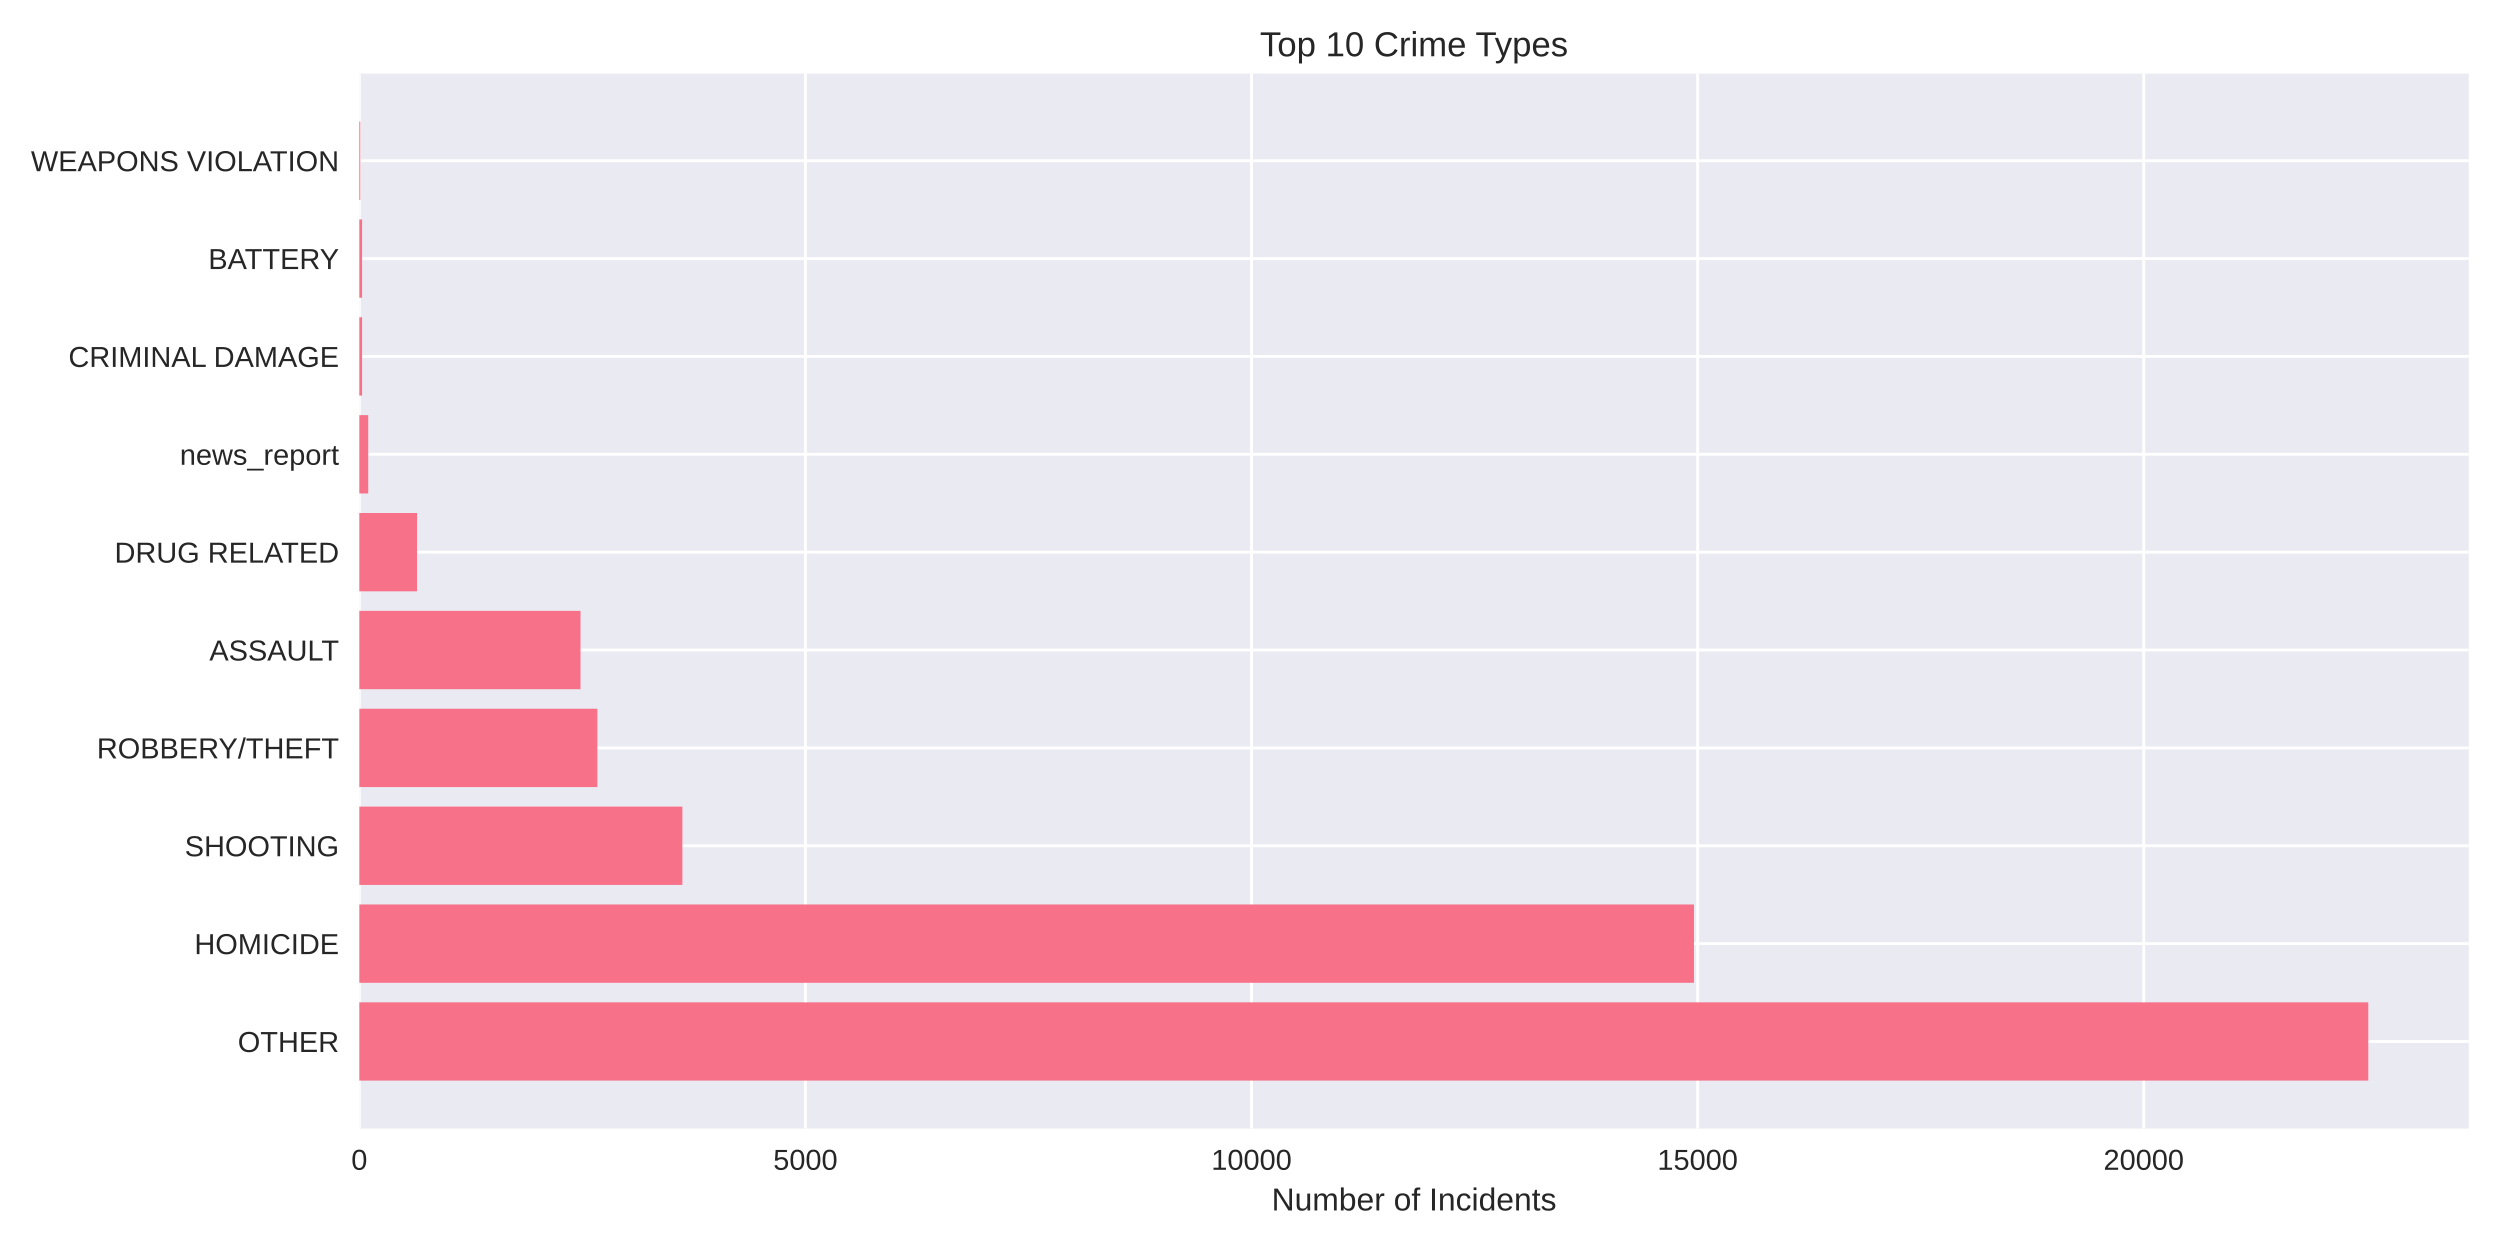
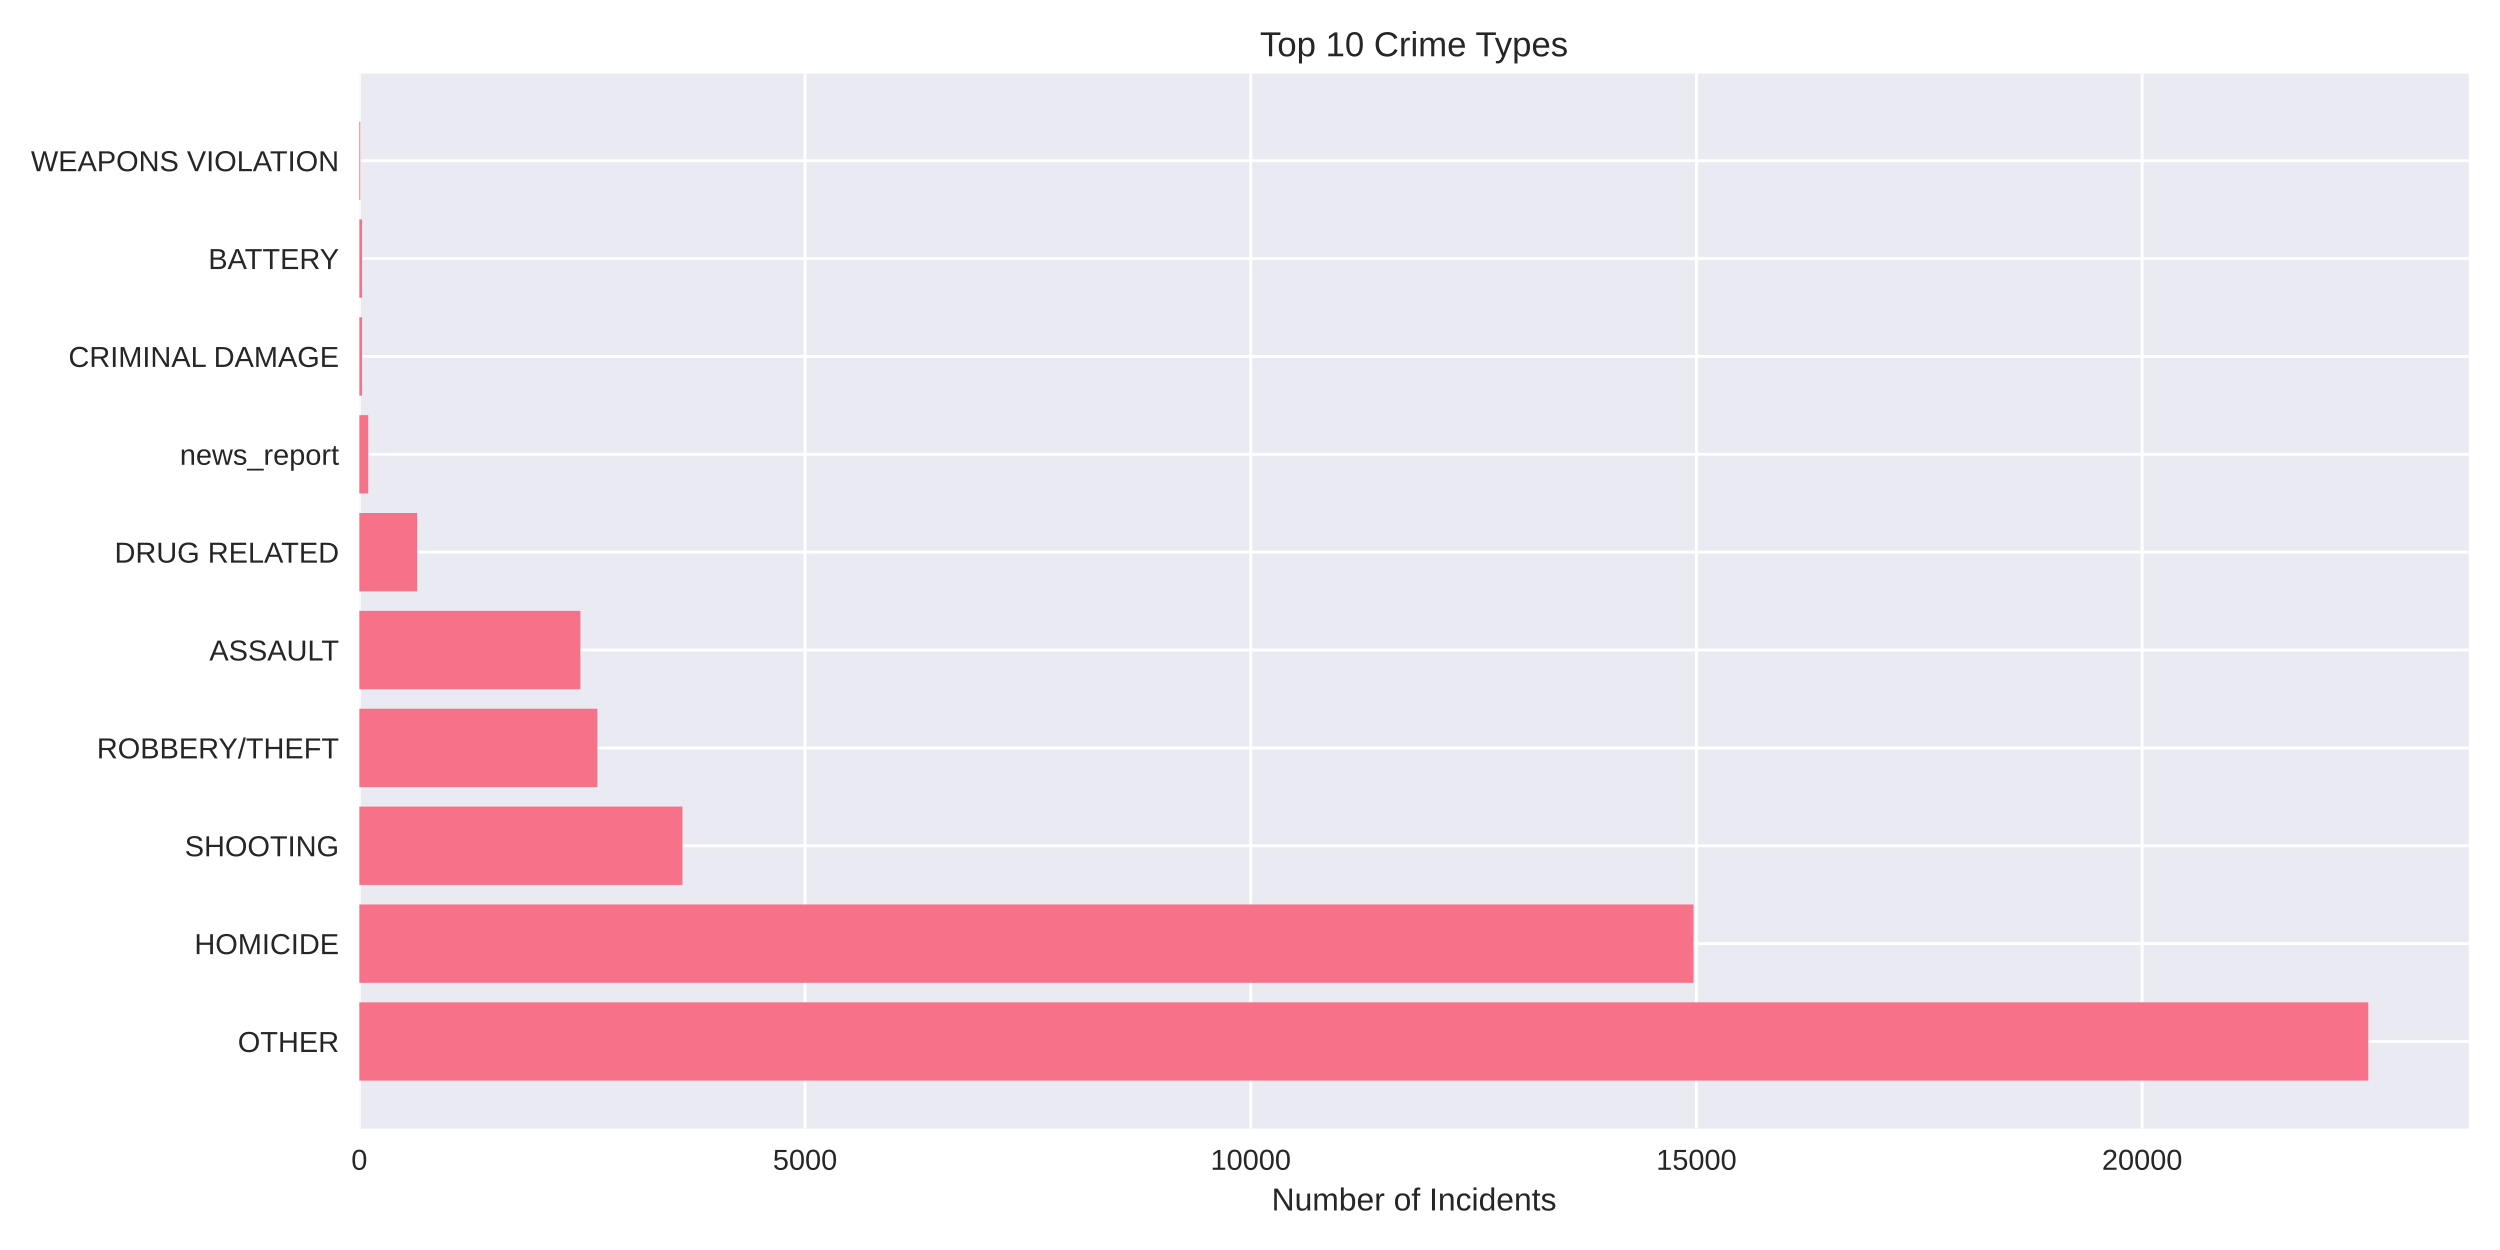
<svg xmlns="http://www.w3.org/2000/svg" width="864pt" height="432pt" viewBox="0 0 864 432" version="1.1">
  <defs>
    <style type="text/css">*{stroke-linejoin: round; stroke-linecap: butt}</style>
  </defs>
  <g id="figure_1">
    <g id="patch_1">
      <path d="M 0 432  L 864 432  L 864 0  L 0 0  z " style="fill: #ffffff" />
    </g>
    <g id="axes_1">
      <g id="patch_2">
        <path d="M 124.18 390.04  L 853.2 390.04  L 853.2 25.44  L 124.18 25.44  z " style="fill: #eaeaf2" />
      </g>
      <g id="matplotlib.axis_1">
        <g id="xtick_1">
          <g id="line2d_1">
-             <path d="M 124.18 390.04  L 124.18 25.44  " clip-path="url(#p16adecf08d)" style="fill: none; stroke: #ffffff; stroke-linecap: round" />
+             <path d="M 124.18 390.04  L 124.18 25.44  " clip-path="url(#pab6a5b9cf7)" style="fill: none; stroke: #ffffff; stroke-linecap: round" />
          </g>
          <g id="line2d_2" />
          <g id="text_1">
            <text style="fill: #262626; font: 10px 'Arial', 'Liberation Sans', 'DejaVu Sans', 'Bitstream Vera Sans', sans-serif; text-anchor: middle" x="124.18" y="404.287" transform="rotate(-0 124.18 404.2869)">0</text>
          </g>
        </g>
        <g id="xtick_2">
          <g id="line2d_3">
-             <path d="M 278.353 390.04  L 278.353 25.44  " clip-path="url(#p16adecf08d)" style="fill: none; stroke: #ffffff; stroke-linecap: round" />
+             <path d="M 278.217 390.04  L 278.217 25.44  " clip-path="url(#pab6a5b9cf7)" style="fill: none; stroke: #ffffff; stroke-linecap: round" />
          </g>
          <g id="line2d_4" />
          <g id="text_2">
-             <text style="fill: #262626; font: 10px 'Arial', 'Liberation Sans', 'DejaVu Sans', 'Bitstream Vera Sans', sans-serif; text-anchor: middle" x="278.353" y="404.287" transform="rotate(-0 278.3535 404.2869)">5000</text>
+             <text style="fill: #262626; font: 10px 'Arial', 'Liberation Sans', 'DejaVu Sans', 'Bitstream Vera Sans', sans-serif; text-anchor: middle" x="278.217" y="404.287" transform="rotate(-0 278.2166 404.2869)">5000</text>
          </g>
        </g>
        <g id="xtick_3">
          <g id="line2d_5">
-             <path d="M 432.527 390.04  L 432.527 25.44  " clip-path="url(#p16adecf08d)" style="fill: none; stroke: #ffffff; stroke-linecap: round" />
+             <path d="M 432.253 390.04  L 432.253 25.44  " clip-path="url(#pab6a5b9cf7)" style="fill: none; stroke: #ffffff; stroke-linecap: round" />
          </g>
          <g id="line2d_6" />
          <g id="text_3">
-             <text style="fill: #262626; font: 10px 'Arial', 'Liberation Sans', 'DejaVu Sans', 'Bitstream Vera Sans', sans-serif; text-anchor: middle" x="432.527" y="404.287" transform="rotate(-0 432.5269 404.2869)">10000</text>
+             <text style="fill: #262626; font: 10px 'Arial', 'Liberation Sans', 'DejaVu Sans', 'Bitstream Vera Sans', sans-serif; text-anchor: middle" x="432.253" y="404.287" transform="rotate(-0 432.2533 404.2869)">10000</text>
          </g>
        </g>
        <g id="xtick_4">
          <g id="line2d_7">
-             <path d="M 586.7 390.04  L 586.7 25.44  " clip-path="url(#p16adecf08d)" style="fill: none; stroke: #ffffff; stroke-linecap: round" />
+             <path d="M 586.29 390.04  L 586.29 25.44  " clip-path="url(#pab6a5b9cf7)" style="fill: none; stroke: #ffffff; stroke-linecap: round" />
          </g>
          <g id="line2d_8" />
          <g id="text_4">
-             <text style="fill: #262626; font: 10px 'Arial', 'Liberation Sans', 'DejaVu Sans', 'Bitstream Vera Sans', sans-serif; text-anchor: middle" x="586.7" y="404.287" transform="rotate(-0 586.7004 404.2869)">15000</text>
+             <text style="fill: #262626; font: 10px 'Arial', 'Liberation Sans', 'DejaVu Sans', 'Bitstream Vera Sans', sans-serif; text-anchor: middle" x="586.29" y="404.287" transform="rotate(-0 586.2899 404.2869)">15000</text>
          </g>
        </g>
        <g id="xtick_5">
          <g id="line2d_9">
-             <path d="M 740.874 390.04  L 740.874 25.44  " clip-path="url(#p16adecf08d)" style="fill: none; stroke: #ffffff; stroke-linecap: round" />
+             <path d="M 740.327 390.04  L 740.327 25.44  " clip-path="url(#pab6a5b9cf7)" style="fill: none; stroke: #ffffff; stroke-linecap: round" />
          </g>
          <g id="line2d_10" />
          <g id="text_5">
-             <text style="fill: #262626; font: 10px 'Arial', 'Liberation Sans', 'DejaVu Sans', 'Bitstream Vera Sans', sans-serif; text-anchor: middle" x="740.874" y="404.287" transform="rotate(-0 740.8738 404.2869)">20000</text>
+             <text style="fill: #262626; font: 10px 'Arial', 'Liberation Sans', 'DejaVu Sans', 'Bitstream Vera Sans', sans-serif; text-anchor: middle" x="740.327" y="404.287" transform="rotate(-0 740.3266 404.2869)">20000</text>
          </g>
        </g>
        <g id="text_6">
          <text style="fill: #262626; font: 11px 'Arial', 'Liberation Sans', 'DejaVu Sans', 'Bitstream Vera Sans', sans-serif; text-anchor: middle" x="488.69" y="418.333" transform="rotate(-0 488.69 418.3334)">Number of Incidents</text>
        </g>
      </g>
      <g id="matplotlib.axis_2">
        <g id="ytick_1">
          <g id="line2d_11">
-             <path d="M 124.18 359.939  L 853.2 359.939  " clip-path="url(#p16adecf08d)" style="fill: none; stroke: #ffffff; stroke-linecap: round" />
+             <path d="M 124.18 359.939  L 853.2 359.939  " clip-path="url(#pab6a5b9cf7)" style="fill: none; stroke: #ffffff; stroke-linecap: round" />
          </g>
          <g id="line2d_12" />
          <g id="text_7">
            <text style="fill: #262626; font: 10px 'Arial', 'Liberation Sans', 'DejaVu Sans', 'Bitstream Vera Sans', sans-serif; text-anchor: end" x="117.18" y="363.562" transform="rotate(-0 117.18 363.562)">OTHER</text>
          </g>
        </g>
        <g id="ytick_2">
          <g id="line2d_13">
-             <path d="M 124.18 326.117  L 853.2 326.117  " clip-path="url(#p16adecf08d)" style="fill: none; stroke: #ffffff; stroke-linecap: round" />
+             <path d="M 124.18 326.117  L 853.2 326.117  " clip-path="url(#pab6a5b9cf7)" style="fill: none; stroke: #ffffff; stroke-linecap: round" />
          </g>
          <g id="line2d_14" />
          <g id="text_8">
            <text style="fill: #262626; font: 10px 'Arial', 'Liberation Sans', 'DejaVu Sans', 'Bitstream Vera Sans', sans-serif; text-anchor: end" x="117.18" y="329.74" transform="rotate(-0 117.18 329.7401)">HOMICIDE</text>
          </g>
        </g>
        <g id="ytick_3">
          <g id="line2d_15">
-             <path d="M 124.18 292.295  L 853.2 292.295  " clip-path="url(#p16adecf08d)" style="fill: none; stroke: #ffffff; stroke-linecap: round" />
+             <path d="M 124.18 292.295  L 853.2 292.295  " clip-path="url(#pab6a5b9cf7)" style="fill: none; stroke: #ffffff; stroke-linecap: round" />
          </g>
          <g id="line2d_16" />
          <g id="text_9">
            <text style="fill: #262626; font: 10px 'Arial', 'Liberation Sans', 'DejaVu Sans', 'Bitstream Vera Sans', sans-serif; text-anchor: end" x="117.18" y="295.918" transform="rotate(-0 117.18 295.9182)">SHOOTING</text>
          </g>
        </g>
        <g id="ytick_4">
          <g id="line2d_17">
-             <path d="M 124.18 258.473  L 853.2 258.473  " clip-path="url(#p16adecf08d)" style="fill: none; stroke: #ffffff; stroke-linecap: round" />
+             <path d="M 124.18 258.473  L 853.2 258.473  " clip-path="url(#pab6a5b9cf7)" style="fill: none; stroke: #ffffff; stroke-linecap: round" />
          </g>
          <g id="line2d_18" />
          <g id="text_10">
            <text style="fill: #262626; font: 10px 'Arial', 'Liberation Sans', 'DejaVu Sans', 'Bitstream Vera Sans', sans-serif; text-anchor: end" x="117.18" y="262.096" transform="rotate(-0 117.18 262.0963)">ROBBERY/THEFT</text>
          </g>
        </g>
        <g id="ytick_5">
          <g id="line2d_19">
-             <path d="M 124.18 224.651  L 853.2 224.651  " clip-path="url(#p16adecf08d)" style="fill: none; stroke: #ffffff; stroke-linecap: round" />
+             <path d="M 124.18 224.651  L 853.2 224.651  " clip-path="url(#pab6a5b9cf7)" style="fill: none; stroke: #ffffff; stroke-linecap: round" />
          </g>
          <g id="line2d_20" />
          <g id="text_11">
            <text style="fill: #262626; font: 10px 'Arial', 'Liberation Sans', 'DejaVu Sans', 'Bitstream Vera Sans', sans-serif; text-anchor: end" x="117.18" y="228.274" transform="rotate(-0 117.18 228.2744)">ASSAULT</text>
          </g>
        </g>
        <g id="ytick_6">
          <g id="line2d_21">
-             <path d="M 124.18 190.829  L 853.2 190.829  " clip-path="url(#p16adecf08d)" style="fill: none; stroke: #ffffff; stroke-linecap: round" />
+             <path d="M 124.18 190.829  L 853.2 190.829  " clip-path="url(#pab6a5b9cf7)" style="fill: none; stroke: #ffffff; stroke-linecap: round" />
          </g>
          <g id="line2d_22" />
          <g id="text_12">
            <text style="fill: #262626; font: 10px 'Arial', 'Liberation Sans', 'DejaVu Sans', 'Bitstream Vera Sans', sans-serif; text-anchor: end" x="117.18" y="194.452" transform="rotate(-0 117.18 194.4525)">DRUG RELATED</text>
          </g>
        </g>
        <g id="ytick_7">
          <g id="line2d_23">
-             <path d="M 124.18 157.007  L 853.2 157.007  " clip-path="url(#p16adecf08d)" style="fill: none; stroke: #ffffff; stroke-linecap: round" />
+             <path d="M 124.18 157.007  L 853.2 157.007  " clip-path="url(#pab6a5b9cf7)" style="fill: none; stroke: #ffffff; stroke-linecap: round" />
          </g>
          <g id="line2d_24" />
          <g id="text_13">
            <text style="fill: #262626; font: 10px 'Arial', 'Liberation Sans', 'DejaVu Sans', 'Bitstream Vera Sans', sans-serif; text-anchor: end" x="117.18" y="160.631" transform="rotate(-0 117.18 160.6306)">news_report</text>
          </g>
        </g>
        <g id="ytick_8">
          <g id="line2d_25">
-             <path d="M 124.18 123.185  L 853.2 123.185  " clip-path="url(#p16adecf08d)" style="fill: none; stroke: #ffffff; stroke-linecap: round" />
+             <path d="M 124.18 123.185  L 853.2 123.185  " clip-path="url(#pab6a5b9cf7)" style="fill: none; stroke: #ffffff; stroke-linecap: round" />
          </g>
          <g id="line2d_26" />
          <g id="text_14">
            <text style="fill: #262626; font: 10px 'Arial', 'Liberation Sans', 'DejaVu Sans', 'Bitstream Vera Sans', sans-serif; text-anchor: end" x="117.18" y="126.809" transform="rotate(-0 117.18 126.8087)">CRIMINAL DAMAGE</text>
          </g>
        </g>
        <g id="ytick_9">
          <g id="line2d_27">
-             <path d="M 124.18 89.363  L 853.2 89.363  " clip-path="url(#p16adecf08d)" style="fill: none; stroke: #ffffff; stroke-linecap: round" />
+             <path d="M 124.18 89.363  L 853.2 89.363  " clip-path="url(#pab6a5b9cf7)" style="fill: none; stroke: #ffffff; stroke-linecap: round" />
          </g>
          <g id="line2d_28" />
          <g id="text_15">
            <text style="fill: #262626; font: 10px 'Arial', 'Liberation Sans', 'DejaVu Sans', 'Bitstream Vera Sans', sans-serif; text-anchor: end" x="117.18" y="92.987" transform="rotate(-0 117.18 92.98681)">BATTERY</text>
          </g>
        </g>
        <g id="ytick_10">
          <g id="line2d_29">
-             <path d="M 124.18 55.541  L 853.2 55.541  " clip-path="url(#p16adecf08d)" style="fill: none; stroke: #ffffff; stroke-linecap: round" />
+             <path d="M 124.18 55.541  L 853.2 55.541  " clip-path="url(#pab6a5b9cf7)" style="fill: none; stroke: #ffffff; stroke-linecap: round" />
          </g>
          <g id="line2d_30" />
          <g id="text_16">
            <text style="fill: #262626; font: 10px 'Arial', 'Liberation Sans', 'DejaVu Sans', 'Bitstream Vera Sans', sans-serif; text-anchor: end" x="117.18" y="59.165" transform="rotate(-0 117.18 59.16492)">WEAPONS VIOLATION</text>
          </g>
        </g>
      </g>
      <g id="patch_3">
-         <path d="M 124.18 373.467  L 818.485 373.467  L 818.485 346.41  L 124.18 346.41  z " clip-path="url(#p16adecf08d)" style="fill: #f77189" />
+         <path d="M 124.18 373.467  L 818.485 373.467  L 818.485 346.41  L 124.18 346.41  z " clip-path="url(#pab6a5b9cf7)" style="fill: #f77189" />
      </g>
      <g id="patch_4">
-         <path d="M 124.18 339.645  L 585.436 339.645  L 585.436 312.588  L 124.18 312.588  z " clip-path="url(#p16adecf08d)" style="fill: #f77189" />
+         <path d="M 124.18 339.645  L 585.273 339.645  L 585.273 312.588  L 124.18 312.588  z " clip-path="url(#pab6a5b9cf7)" style="fill: #f77189" />
      </g>
      <g id="patch_5">
-         <path d="M 124.18 305.823  L 235.832 305.823  L 235.832 278.766  L 124.18 278.766  z " clip-path="url(#p16adecf08d)" style="fill: #f77189" />
+         <path d="M 124.18 305.823  L 235.857 305.823  L 235.857 278.766  L 124.18 278.766  z " clip-path="url(#pab6a5b9cf7)" style="fill: #f77189" />
      </g>
      <g id="patch_6">
-         <path d="M 124.18 272.002  L 206.447 272.002  L 206.447 244.944  L 124.18 244.944  z " clip-path="url(#p16adecf08d)" style="fill: #f77189" />
+         <path d="M 124.18 272.002  L 206.436 272.002  L 206.436 244.944  L 124.18 244.944  z " clip-path="url(#pab6a5b9cf7)" style="fill: #f77189" />
      </g>
      <g id="patch_7">
-         <path d="M 124.18 238.18  L 200.619 238.18  L 200.619 211.122  L 124.18 211.122  z " clip-path="url(#p16adecf08d)" style="fill: #f77189" />
+         <path d="M 124.18 238.18  L 200.582 238.18  L 200.582 211.122  L 124.18 211.122  z " clip-path="url(#pab6a5b9cf7)" style="fill: #f77189" />
      </g>
      <g id="patch_8">
-         <path d="M 124.18 204.358  L 144.13 204.358  L 144.13 177.3  L 124.18 177.3  z " clip-path="url(#p16adecf08d)" style="fill: #f77189" />
+         <path d="M 124.18 204.358  L 144.143 204.358  L 144.143 177.3  L 124.18 177.3  z " clip-path="url(#pab6a5b9cf7)" style="fill: #f77189" />
      </g>
      <g id="patch_9">
-         <path d="M 124.18 170.536  L 127.263 170.536  L 127.263 143.478  L 124.18 143.478  z " clip-path="url(#p16adecf08d)" style="fill: #f77189" />
+         <path d="M 124.18 170.536  L 127.261 170.536  L 127.261 143.478  L 124.18 143.478  z " clip-path="url(#pab6a5b9cf7)" style="fill: #f77189" />
      </g>
      <g id="patch_10">
-         <path d="M 124.18 136.714  L 125.136 136.714  L 125.136 109.657  L 124.18 109.657  z " clip-path="url(#p16adecf08d)" style="fill: #f77189" />
+         <path d="M 124.18 136.714  L 125.135 136.714  L 125.135 109.657  L 124.18 109.657  z " clip-path="url(#pab6a5b9cf7)" style="fill: #f77189" />
      </g>
      <g id="patch_11">
-         <path d="M 124.18 102.892  L 125.136 102.892  L 125.136 75.835  L 124.18 75.835  z " clip-path="url(#p16adecf08d)" style="fill: #f77189" />
+         <path d="M 124.18 102.892  L 125.135 102.892  L 125.135 75.835  L 124.18 75.835  z " clip-path="url(#pab6a5b9cf7)" style="fill: #f77189" />
      </g>
      <g id="patch_12">
-         <path d="M 124.18 69.07  L 124.519 69.07  L 124.519 42.013  L 124.18 42.013  z " clip-path="url(#p16adecf08d)" style="fill: #f77189" />
+         <path d="M 124.18 69.07  L 124.519 69.07  L 124.519 42.013  L 124.18 42.013  z " clip-path="url(#pab6a5b9cf7)" style="fill: #f77189" />
      </g>
      <g id="patch_13">
        <path d="M 124.18 390.04  L 124.18 25.44  " style="fill: none" />
      </g>
      <g id="patch_14">
        <path d="M 853.2 390.04  L 853.2 25.44  " style="fill: none" />
      </g>
      <g id="patch_15">
        <path d="M 124.18 390.04  L 853.2 390.04  " style="fill: none" />
      </g>
      <g id="patch_16">
        <path d="M 124.18 25.44  L 853.2 25.44  " style="fill: none" />
      </g>
      <g id="text_17">
        <text style="fill: #262626; font: 12px 'Arial', 'Liberation Sans', 'DejaVu Sans', 'Bitstream Vera Sans', sans-serif; text-anchor: middle" x="488.69" y="19.44" transform="rotate(-0 488.69 19.44)">Top 10 Crime Types</text>
      </g>
    </g>
  </g>
  <defs>
-     <clipPath id="p16adecf08d">
+     <clipPath id="pab6a5b9cf7">
      <rect x="124.18" y="25.44" width="729.02" height="364.6" />
    </clipPath>
  </defs>
</svg>
